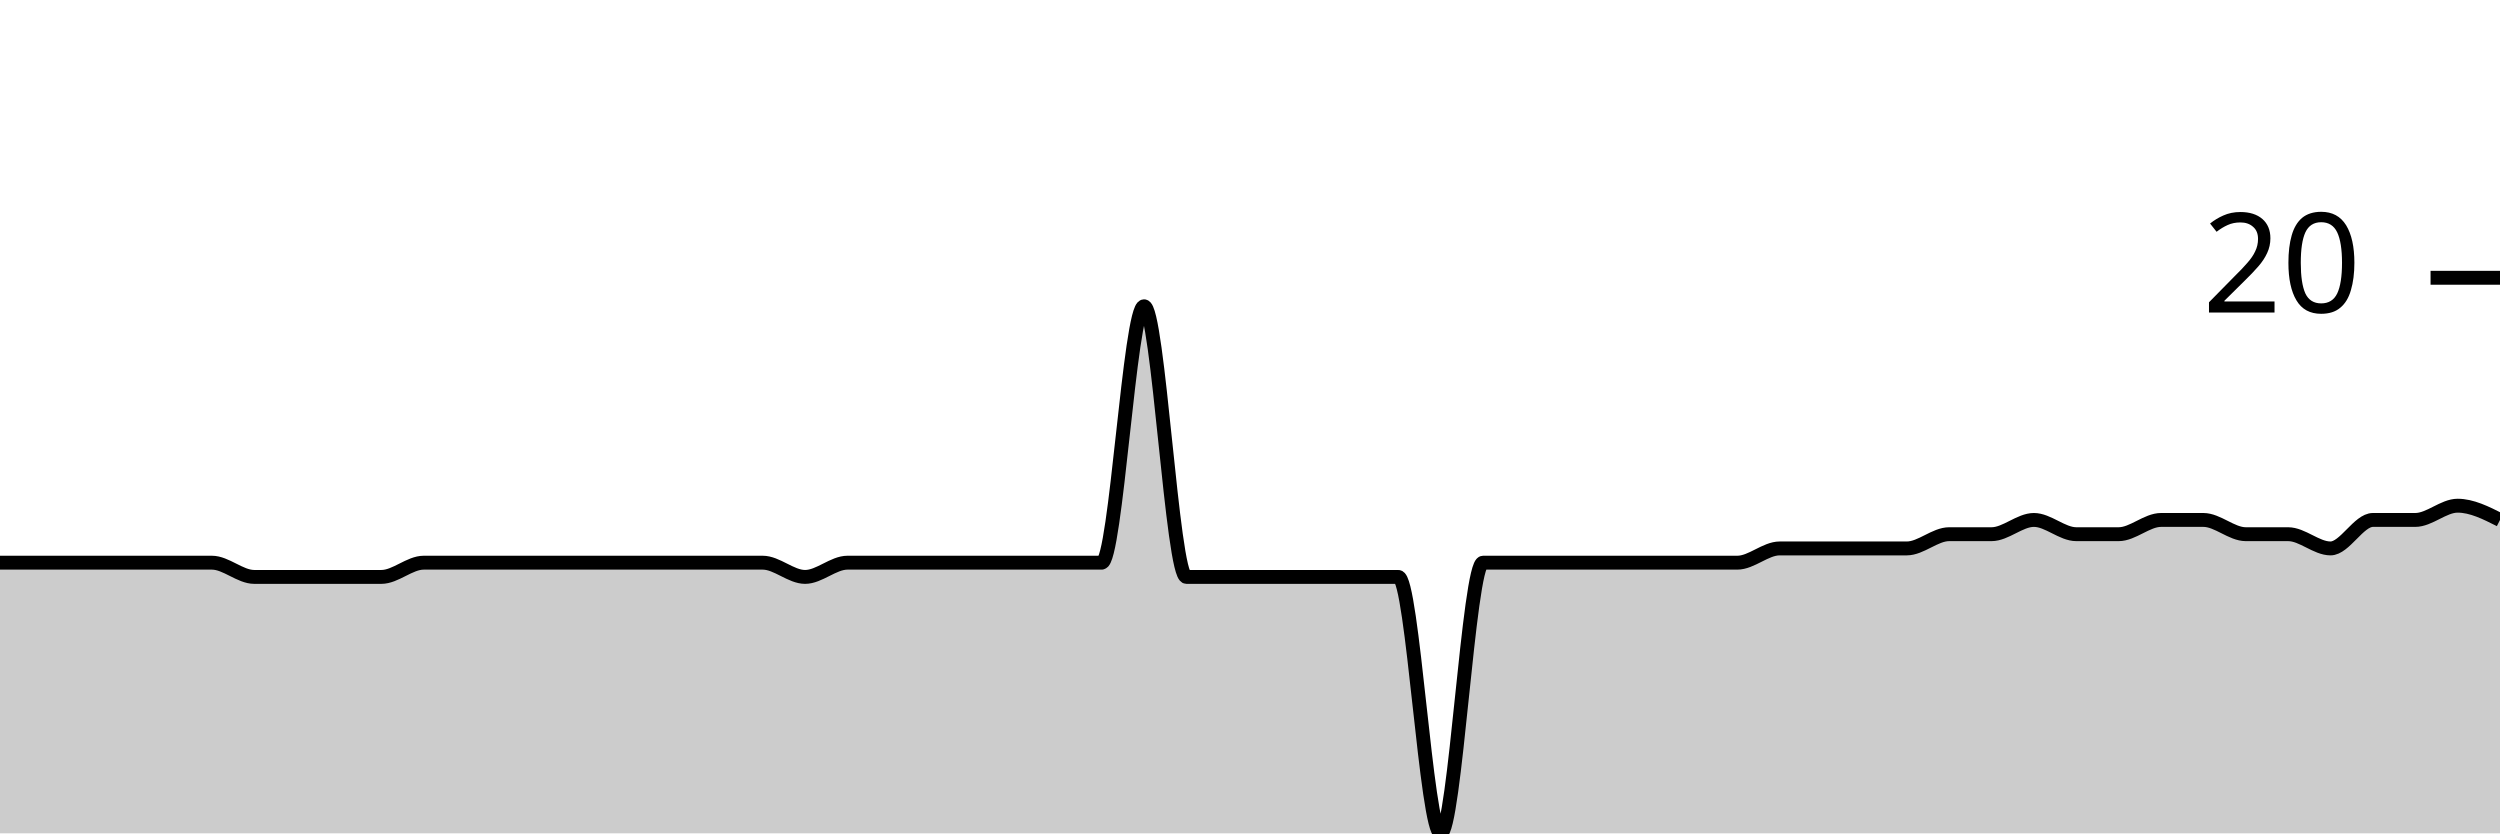
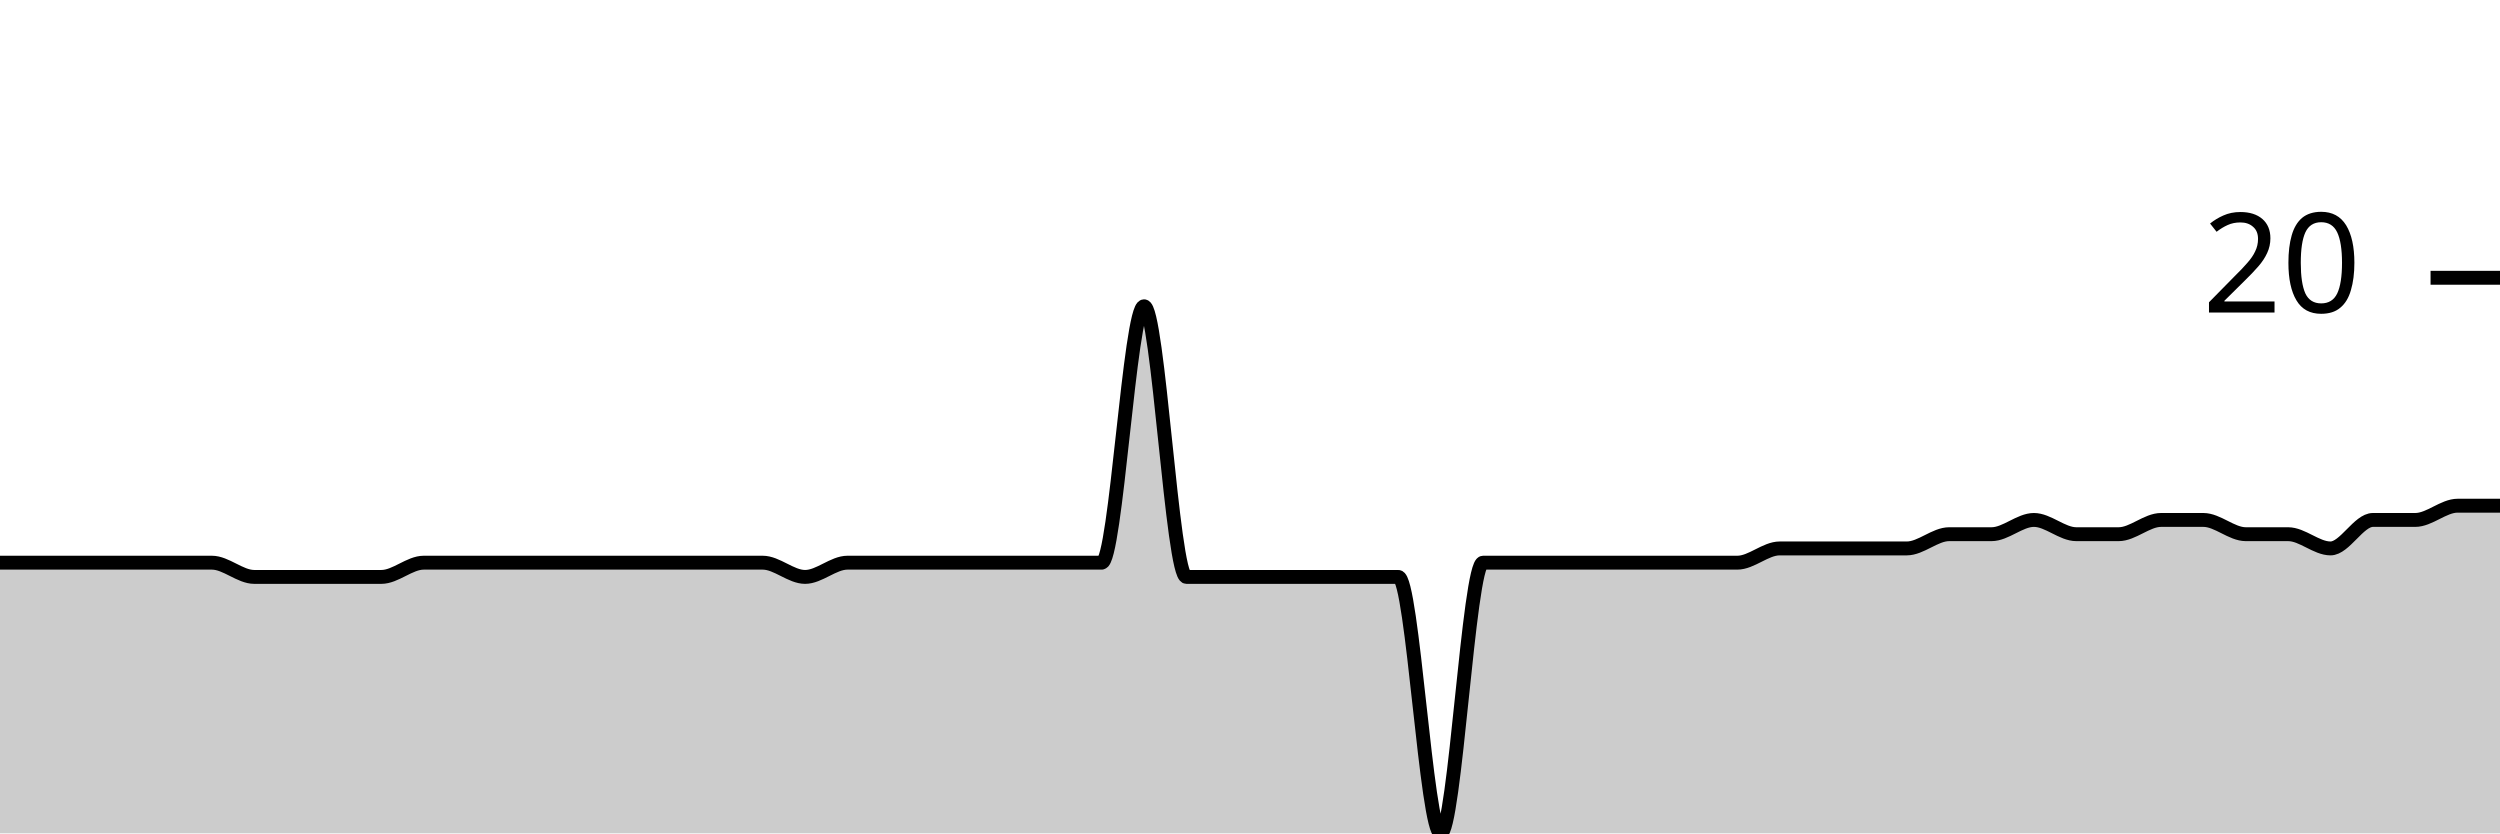
<svg xmlns="http://www.w3.org/2000/svg" viewBox="0 0 180 60">
  <g transform="translate(0,20)">
-     <path class="area" fill="rgba(0, 0, 0, 0.2)" d="M0,20.513C1.017,20.513,2.034,20.513,3.051,20.513C4.068,20.513,5.085,20.513,6.102,20.513C7.119,20.513,8.136,20.513,9.153,20.513C10.169,20.513,11.186,20.513,12.203,20.513C13.22,20.513,14.237,20.513,15.254,20.513C16.271,20.513,17.288,21.538,18.305,21.538C19.322,21.538,20.339,21.538,21.356,21.538C22.373,21.538,23.39,21.538,24.407,21.538C25.424,21.538,26.441,21.538,27.458,21.538C28.475,21.538,29.492,20.513,30.508,20.513C31.525,20.513,32.542,20.513,33.559,20.513C34.576,20.513,35.593,20.513,36.61,20.513C37.627,20.513,38.644,20.513,39.661,20.513C40.678,20.513,41.695,20.513,42.712,20.513C43.729,20.513,44.746,20.513,45.763,20.513C46.78,20.513,47.797,20.513,48.814,20.513C49.831,20.513,50.847,20.513,51.864,20.513C52.881,20.513,53.898,20.513,54.915,20.513C55.932,20.513,56.949,21.538,57.966,21.538C58.983,21.538,60,20.513,61.017,20.513C62.034,20.513,63.051,20.513,64.068,20.513C65.085,20.513,66.102,20.513,67.119,20.513C68.136,20.513,69.153,20.513,70.169,20.513C71.186,20.513,72.203,20.513,73.22,20.513C74.237,20.513,75.254,20.513,76.271,20.513C77.288,20.513,78.305,20.513,79.322,20.513C80.339,20.513,81.356,2.051,82.373,2.051C83.39,2.051,84.407,21.538,85.424,21.538C86.441,21.538,87.458,21.538,88.475,21.538C89.492,21.538,90.508,21.538,91.525,21.538C92.542,21.538,93.559,21.538,94.576,21.538C95.593,21.538,96.61,21.538,97.627,21.538C98.644,21.538,99.661,21.538,100.678,21.538C101.695,21.538,102.712,40,103.729,40C104.746,40,105.763,20.513,106.78,20.513C107.797,20.513,108.814,20.513,109.831,20.513C110.847,20.513,111.864,20.513,112.881,20.513C113.898,20.513,114.915,20.513,115.932,20.513C116.949,20.513,117.966,20.513,118.983,20.513C120,20.513,121.017,20.513,122.034,20.513C123.051,20.513,124.068,20.513,125.085,20.513C126.102,20.513,127.119,19.487,128.136,19.487C129.153,19.487,130.169,19.487,131.186,19.487C132.203,19.487,133.22,19.487,134.237,19.487C135.254,19.487,136.271,19.487,137.288,19.487C138.305,19.487,139.322,18.462,140.339,18.462C141.356,18.462,142.373,18.462,143.39,18.462C144.407,18.462,145.424,17.436,146.441,17.436C147.458,17.436,148.475,18.462,149.492,18.462C150.508,18.462,151.525,18.462,152.542,18.462C153.559,18.462,154.576,17.436,155.593,17.436C156.61,17.436,157.627,17.436,158.644,17.436C159.661,17.436,160.678,18.462,161.695,18.462C162.712,18.462,163.729,18.462,164.746,18.462C165.763,18.462,166.78,19.487,167.797,19.487C168.814,19.487,169.831,17.436,170.847,17.436C171.864,17.436,172.881,17.436,173.898,17.436C174.915,17.436,175.932,16.41,176.949,16.41C177.966,16.41,178.983,16.923,180,17.436L180,40C178.983,40,177.966,40,176.949,40C175.932,40,174.915,40,173.898,40C172.881,40,171.864,40,170.847,40C169.831,40,168.814,40,167.797,40C166.78,40,165.763,40,164.746,40C163.729,40,162.712,40,161.695,40C160.678,40,159.661,40,158.644,40C157.627,40,156.61,40,155.593,40C154.576,40,153.559,40,152.542,40C151.525,40,150.508,40,149.492,40C148.475,40,147.458,40,146.441,40C145.424,40,144.407,40,143.39,40C142.373,40,141.356,40,140.339,40C139.322,40,138.305,40,137.288,40C136.271,40,135.254,40,134.237,40C133.22,40,132.203,40,131.186,40C130.169,40,129.153,40,128.136,40C127.119,40,126.102,40,125.085,40C124.068,40,123.051,40,122.034,40C121.017,40,120,40,118.983,40C117.966,40,116.949,40,115.932,40C114.915,40,113.898,40,112.881,40C111.864,40,110.847,40,109.831,40C108.814,40,107.797,40,106.78,40C105.763,40,104.746,40,103.729,40C102.712,40,101.695,40,100.678,40C99.661,40,98.644,40,97.627,40C96.61,40,95.593,40,94.576,40C93.559,40,92.542,40,91.525,40C90.508,40,89.492,40,88.475,40C87.458,40,86.441,40,85.424,40C84.407,40,83.39,40,82.373,40C81.356,40,80.339,40,79.322,40C78.305,40,77.288,40,76.271,40C75.254,40,74.237,40,73.22,40C72.203,40,71.186,40,70.169,40C69.153,40,68.136,40,67.119,40C66.102,40,65.085,40,64.068,40C63.051,40,62.034,40,61.017,40C60,40,58.983,40,57.966,40C56.949,40,55.932,40,54.915,40C53.898,40,52.881,40,51.864,40C50.847,40,49.831,40,48.814,40C47.797,40,46.78,40,45.763,40C44.746,40,43.729,40,42.712,40C41.695,40,40.678,40,39.661,40C38.644,40,37.627,40,36.61,40C35.593,40,34.576,40,33.559,40C32.542,40,31.525,40,30.508,40C29.492,40,28.475,40,27.458,40C26.441,40,25.424,40,24.407,40C23.39,40,22.373,40,21.356,40C20.339,40,19.322,40,18.305,40C17.288,40,16.271,40,15.254,40C14.237,40,13.22,40,12.203,40C11.186,40,10.169,40,9.153,40C8.136,40,7.119,40,6.102,40C5.085,40,4.068,40,3.051,40C2.034,40,1.017,40,0,40Z" />
-     <path class="line" stroke="black" fill="none" d="M0,20.513C1.017,20.513,2.034,20.513,3.051,20.513C4.068,20.513,5.085,20.513,6.102,20.513C7.119,20.513,8.136,20.513,9.153,20.513C10.169,20.513,11.186,20.513,12.203,20.513C13.22,20.513,14.237,20.513,15.254,20.513C16.271,20.513,17.288,21.538,18.305,21.538C19.322,21.538,20.339,21.538,21.356,21.538C22.373,21.538,23.39,21.538,24.407,21.538C25.424,21.538,26.441,21.538,27.458,21.538C28.475,21.538,29.492,20.513,30.508,20.513C31.525,20.513,32.542,20.513,33.559,20.513C34.576,20.513,35.593,20.513,36.61,20.513C37.627,20.513,38.644,20.513,39.661,20.513C40.678,20.513,41.695,20.513,42.712,20.513C43.729,20.513,44.746,20.513,45.763,20.513C46.78,20.513,47.797,20.513,48.814,20.513C49.831,20.513,50.847,20.513,51.864,20.513C52.881,20.513,53.898,20.513,54.915,20.513C55.932,20.513,56.949,21.538,57.966,21.538C58.983,21.538,60,20.513,61.017,20.513C62.034,20.513,63.051,20.513,64.068,20.513C65.085,20.513,66.102,20.513,67.119,20.513C68.136,20.513,69.153,20.513,70.169,20.513C71.186,20.513,72.203,20.513,73.22,20.513C74.237,20.513,75.254,20.513,76.271,20.513C77.288,20.513,78.305,20.513,79.322,20.513C80.339,20.513,81.356,2.051,82.373,2.051C83.39,2.051,84.407,21.538,85.424,21.538C86.441,21.538,87.458,21.538,88.475,21.538C89.492,21.538,90.508,21.538,91.525,21.538C92.542,21.538,93.559,21.538,94.576,21.538C95.593,21.538,96.61,21.538,97.627,21.538C98.644,21.538,99.661,21.538,100.678,21.538C101.695,21.538,102.712,40,103.729,40C104.746,40,105.763,20.513,106.78,20.513C107.797,20.513,108.814,20.513,109.831,20.513C110.847,20.513,111.864,20.513,112.881,20.513C113.898,20.513,114.915,20.513,115.932,20.513C116.949,20.513,117.966,20.513,118.983,20.513C120,20.513,121.017,20.513,122.034,20.513C123.051,20.513,124.068,20.513,125.085,20.513C126.102,20.513,127.119,19.487,128.136,19.487C129.153,19.487,130.169,19.487,131.186,19.487C132.203,19.487,133.22,19.487,134.237,19.487C135.254,19.487,136.271,19.487,137.288,19.487C138.305,19.487,139.322,18.462,140.339,18.462C141.356,18.462,142.373,18.462,143.39,18.462C144.407,18.462,145.424,17.436,146.441,17.436C147.458,17.436,148.475,18.462,149.492,18.462C150.508,18.462,151.525,18.462,152.542,18.462C153.559,18.462,154.576,17.436,155.593,17.436C156.61,17.436,157.627,17.436,158.644,17.436C159.661,17.436,160.678,18.462,161.695,18.462C162.712,18.462,163.729,18.462,164.746,18.462C165.763,18.462,166.78,19.487,167.797,19.487C168.814,19.487,169.831,17.436,170.847,17.436C171.864,17.436,172.881,17.436,173.898,17.436C174.915,17.436,175.932,16.41,176.949,16.41C177.966,16.41,178.983,16.923,180,17.436" />
+     <path class="area" fill="rgba(0, 0, 0, 0.2)" d="M0,20.513C1.017,20.513,2.034,20.513,3.051,20.513C4.068,20.513,5.085,20.513,6.102,20.513C7.119,20.513,8.136,20.513,9.153,20.513C10.169,20.513,11.186,20.513,12.203,20.513C13.22,20.513,14.237,20.513,15.254,20.513C16.271,20.513,17.288,21.538,18.305,21.538C19.322,21.538,20.339,21.538,21.356,21.538C22.373,21.538,23.39,21.538,24.407,21.538C25.424,21.538,26.441,21.538,27.458,21.538C28.475,21.538,29.492,20.513,30.508,20.513C31.525,20.513,32.542,20.513,33.559,20.513C34.576,20.513,35.593,20.513,36.61,20.513C37.627,20.513,38.644,20.513,39.661,20.513C40.678,20.513,41.695,20.513,42.712,20.513C43.729,20.513,44.746,20.513,45.763,20.513C46.78,20.513,47.797,20.513,48.814,20.513C49.831,20.513,50.847,20.513,51.864,20.513C52.881,20.513,53.898,20.513,54.915,20.513C55.932,20.513,56.949,21.538,57.966,21.538C58.983,21.538,60,20.513,61.017,20.513C62.034,20.513,63.051,20.513,64.068,20.513C65.085,20.513,66.102,20.513,67.119,20.513C68.136,20.513,69.153,20.513,70.169,20.513C71.186,20.513,72.203,20.513,73.22,20.513C74.237,20.513,75.254,20.513,76.271,20.513C77.288,20.513,78.305,20.513,79.322,20.513C80.339,20.513,81.356,2.051,82.373,2.051C83.39,2.051,84.407,21.538,85.424,21.538C86.441,21.538,87.458,21.538,88.475,21.538C89.492,21.538,90.508,21.538,91.525,21.538C92.542,21.538,93.559,21.538,94.576,21.538C95.593,21.538,96.61,21.538,97.627,21.538C98.644,21.538,99.661,21.538,100.678,21.538C101.695,21.538,102.712,40,103.729,40C104.746,40,105.763,20.513,106.78,20.513C107.797,20.513,108.814,20.513,109.831,20.513C110.847,20.513,111.864,20.513,112.881,20.513C113.898,20.513,114.915,20.513,115.932,20.513C116.949,20.513,117.966,20.513,118.983,20.513C120,20.513,121.017,20.513,122.034,20.513C123.051,20.513,124.068,20.513,125.085,20.513C126.102,20.513,127.119,19.487,128.136,19.487C129.153,19.487,130.169,19.487,131.186,19.487C132.203,19.487,133.22,19.487,134.237,19.487C135.254,19.487,136.271,19.487,137.288,19.487C138.305,19.487,139.322,18.462,140.339,18.462C141.356,18.462,142.373,18.462,143.39,18.462C144.407,18.462,145.424,17.436,146.441,17.436C147.458,17.436,148.475,18.462,149.492,18.462C150.508,18.462,151.525,18.462,152.542,18.462C153.559,18.462,154.576,17.436,155.593,17.436C156.61,17.436,157.627,17.436,158.644,17.436C159.661,17.436,160.678,18.462,161.695,18.462C162.712,18.462,163.729,18.462,164.746,18.462C165.763,18.462,166.78,19.487,167.797,19.487C168.814,19.487,169.831,17.436,170.847,17.436C171.864,17.436,172.881,17.436,173.898,17.436C174.915,17.436,175.932,16.41,176.949,16.41C177.966,16.41,178.983,16.41,180,16.41L180,40C178.983,40,177.966,40,176.949,40C175.932,40,174.915,40,173.898,40C172.881,40,171.864,40,170.847,40C169.831,40,168.814,40,167.797,40C166.78,40,165.763,40,164.746,40C163.729,40,162.712,40,161.695,40C160.678,40,159.661,40,158.644,40C157.627,40,156.61,40,155.593,40C154.576,40,153.559,40,152.542,40C151.525,40,150.508,40,149.492,40C148.475,40,147.458,40,146.441,40C145.424,40,144.407,40,143.39,40C142.373,40,141.356,40,140.339,40C139.322,40,138.305,40,137.288,40C136.271,40,135.254,40,134.237,40C133.22,40,132.203,40,131.186,40C130.169,40,129.153,40,128.136,40C127.119,40,126.102,40,125.085,40C124.068,40,123.051,40,122.034,40C121.017,40,120,40,118.983,40C117.966,40,116.949,40,115.932,40C114.915,40,113.898,40,112.881,40C111.864,40,110.847,40,109.831,40C108.814,40,107.797,40,106.78,40C105.763,40,104.746,40,103.729,40C102.712,40,101.695,40,100.678,40C99.661,40,98.644,40,97.627,40C96.61,40,95.593,40,94.576,40C93.559,40,92.542,40,91.525,40C90.508,40,89.492,40,88.475,40C87.458,40,86.441,40,85.424,40C84.407,40,83.39,40,82.373,40C81.356,40,80.339,40,79.322,40C78.305,40,77.288,40,76.271,40C75.254,40,74.237,40,73.22,40C72.203,40,71.186,40,70.169,40C69.153,40,68.136,40,67.119,40C66.102,40,65.085,40,64.068,40C63.051,40,62.034,40,61.017,40C60,40,58.983,40,57.966,40C56.949,40,55.932,40,54.915,40C53.898,40,52.881,40,51.864,40C50.847,40,49.831,40,48.814,40C47.797,40,46.78,40,45.763,40C44.746,40,43.729,40,42.712,40C41.695,40,40.678,40,39.661,40C38.644,40,37.627,40,36.61,40C35.593,40,34.576,40,33.559,40C32.542,40,31.525,40,30.508,40C29.492,40,28.475,40,27.458,40C26.441,40,25.424,40,24.407,40C23.39,40,22.373,40,21.356,40C20.339,40,19.322,40,18.305,40C17.288,40,16.271,40,15.254,40C14.237,40,13.22,40,12.203,40C11.186,40,10.169,40,9.153,40C8.136,40,7.119,40,6.102,40C5.085,40,4.068,40,3.051,40C2.034,40,1.017,40,0,40Z" />
+     <path class="line" stroke="black" fill="none" d="M0,20.513C1.017,20.513,2.034,20.513,3.051,20.513C4.068,20.513,5.085,20.513,6.102,20.513C7.119,20.513,8.136,20.513,9.153,20.513C10.169,20.513,11.186,20.513,12.203,20.513C13.22,20.513,14.237,20.513,15.254,20.513C16.271,20.513,17.288,21.538,18.305,21.538C19.322,21.538,20.339,21.538,21.356,21.538C22.373,21.538,23.39,21.538,24.407,21.538C25.424,21.538,26.441,21.538,27.458,21.538C28.475,21.538,29.492,20.513,30.508,20.513C31.525,20.513,32.542,20.513,33.559,20.513C34.576,20.513,35.593,20.513,36.61,20.513C37.627,20.513,38.644,20.513,39.661,20.513C40.678,20.513,41.695,20.513,42.712,20.513C43.729,20.513,44.746,20.513,45.763,20.513C46.78,20.513,47.797,20.513,48.814,20.513C49.831,20.513,50.847,20.513,51.864,20.513C52.881,20.513,53.898,20.513,54.915,20.513C55.932,20.513,56.949,21.538,57.966,21.538C58.983,21.538,60,20.513,61.017,20.513C62.034,20.513,63.051,20.513,64.068,20.513C65.085,20.513,66.102,20.513,67.119,20.513C68.136,20.513,69.153,20.513,70.169,20.513C71.186,20.513,72.203,20.513,73.22,20.513C74.237,20.513,75.254,20.513,76.271,20.513C77.288,20.513,78.305,20.513,79.322,20.513C80.339,20.513,81.356,2.051,82.373,2.051C83.39,2.051,84.407,21.538,85.424,21.538C86.441,21.538,87.458,21.538,88.475,21.538C89.492,21.538,90.508,21.538,91.525,21.538C92.542,21.538,93.559,21.538,94.576,21.538C95.593,21.538,96.61,21.538,97.627,21.538C98.644,21.538,99.661,21.538,100.678,21.538C101.695,21.538,102.712,40,103.729,40C104.746,40,105.763,20.513,106.78,20.513C107.797,20.513,108.814,20.513,109.831,20.513C110.847,20.513,111.864,20.513,112.881,20.513C113.898,20.513,114.915,20.513,115.932,20.513C116.949,20.513,117.966,20.513,118.983,20.513C120,20.513,121.017,20.513,122.034,20.513C123.051,20.513,124.068,20.513,125.085,20.513C126.102,20.513,127.119,19.487,128.136,19.487C129.153,19.487,130.169,19.487,131.186,19.487C132.203,19.487,133.22,19.487,134.237,19.487C135.254,19.487,136.271,19.487,137.288,19.487C138.305,19.487,139.322,18.462,140.339,18.462C141.356,18.462,142.373,18.462,143.39,18.462C144.407,18.462,145.424,17.436,146.441,17.436C147.458,17.436,148.475,18.462,149.492,18.462C150.508,18.462,151.525,18.462,152.542,18.462C153.559,18.462,154.576,17.436,155.593,17.436C156.61,17.436,157.627,17.436,158.644,17.436C159.661,17.436,160.678,18.462,161.695,18.462C162.712,18.462,163.729,18.462,164.746,18.462C165.763,18.462,166.78,19.487,167.797,19.487C168.814,19.487,169.831,17.436,170.847,17.436C171.864,17.436,172.881,17.436,173.898,17.436C174.915,17.436,175.932,16.41,176.949,16.41C177.966,16.41,178.983,16.41,180,16.41" />
    <path class="axis-ceiling" stroke-width="1" stroke="black" fill="none" d="M175,0L180,0" />
    <text class="axis-ceiling-label" font-family="sans-serif" text-anchor="end" font-size="10px" x="170" y="2.5">20</text>
  </g>
</svg>
